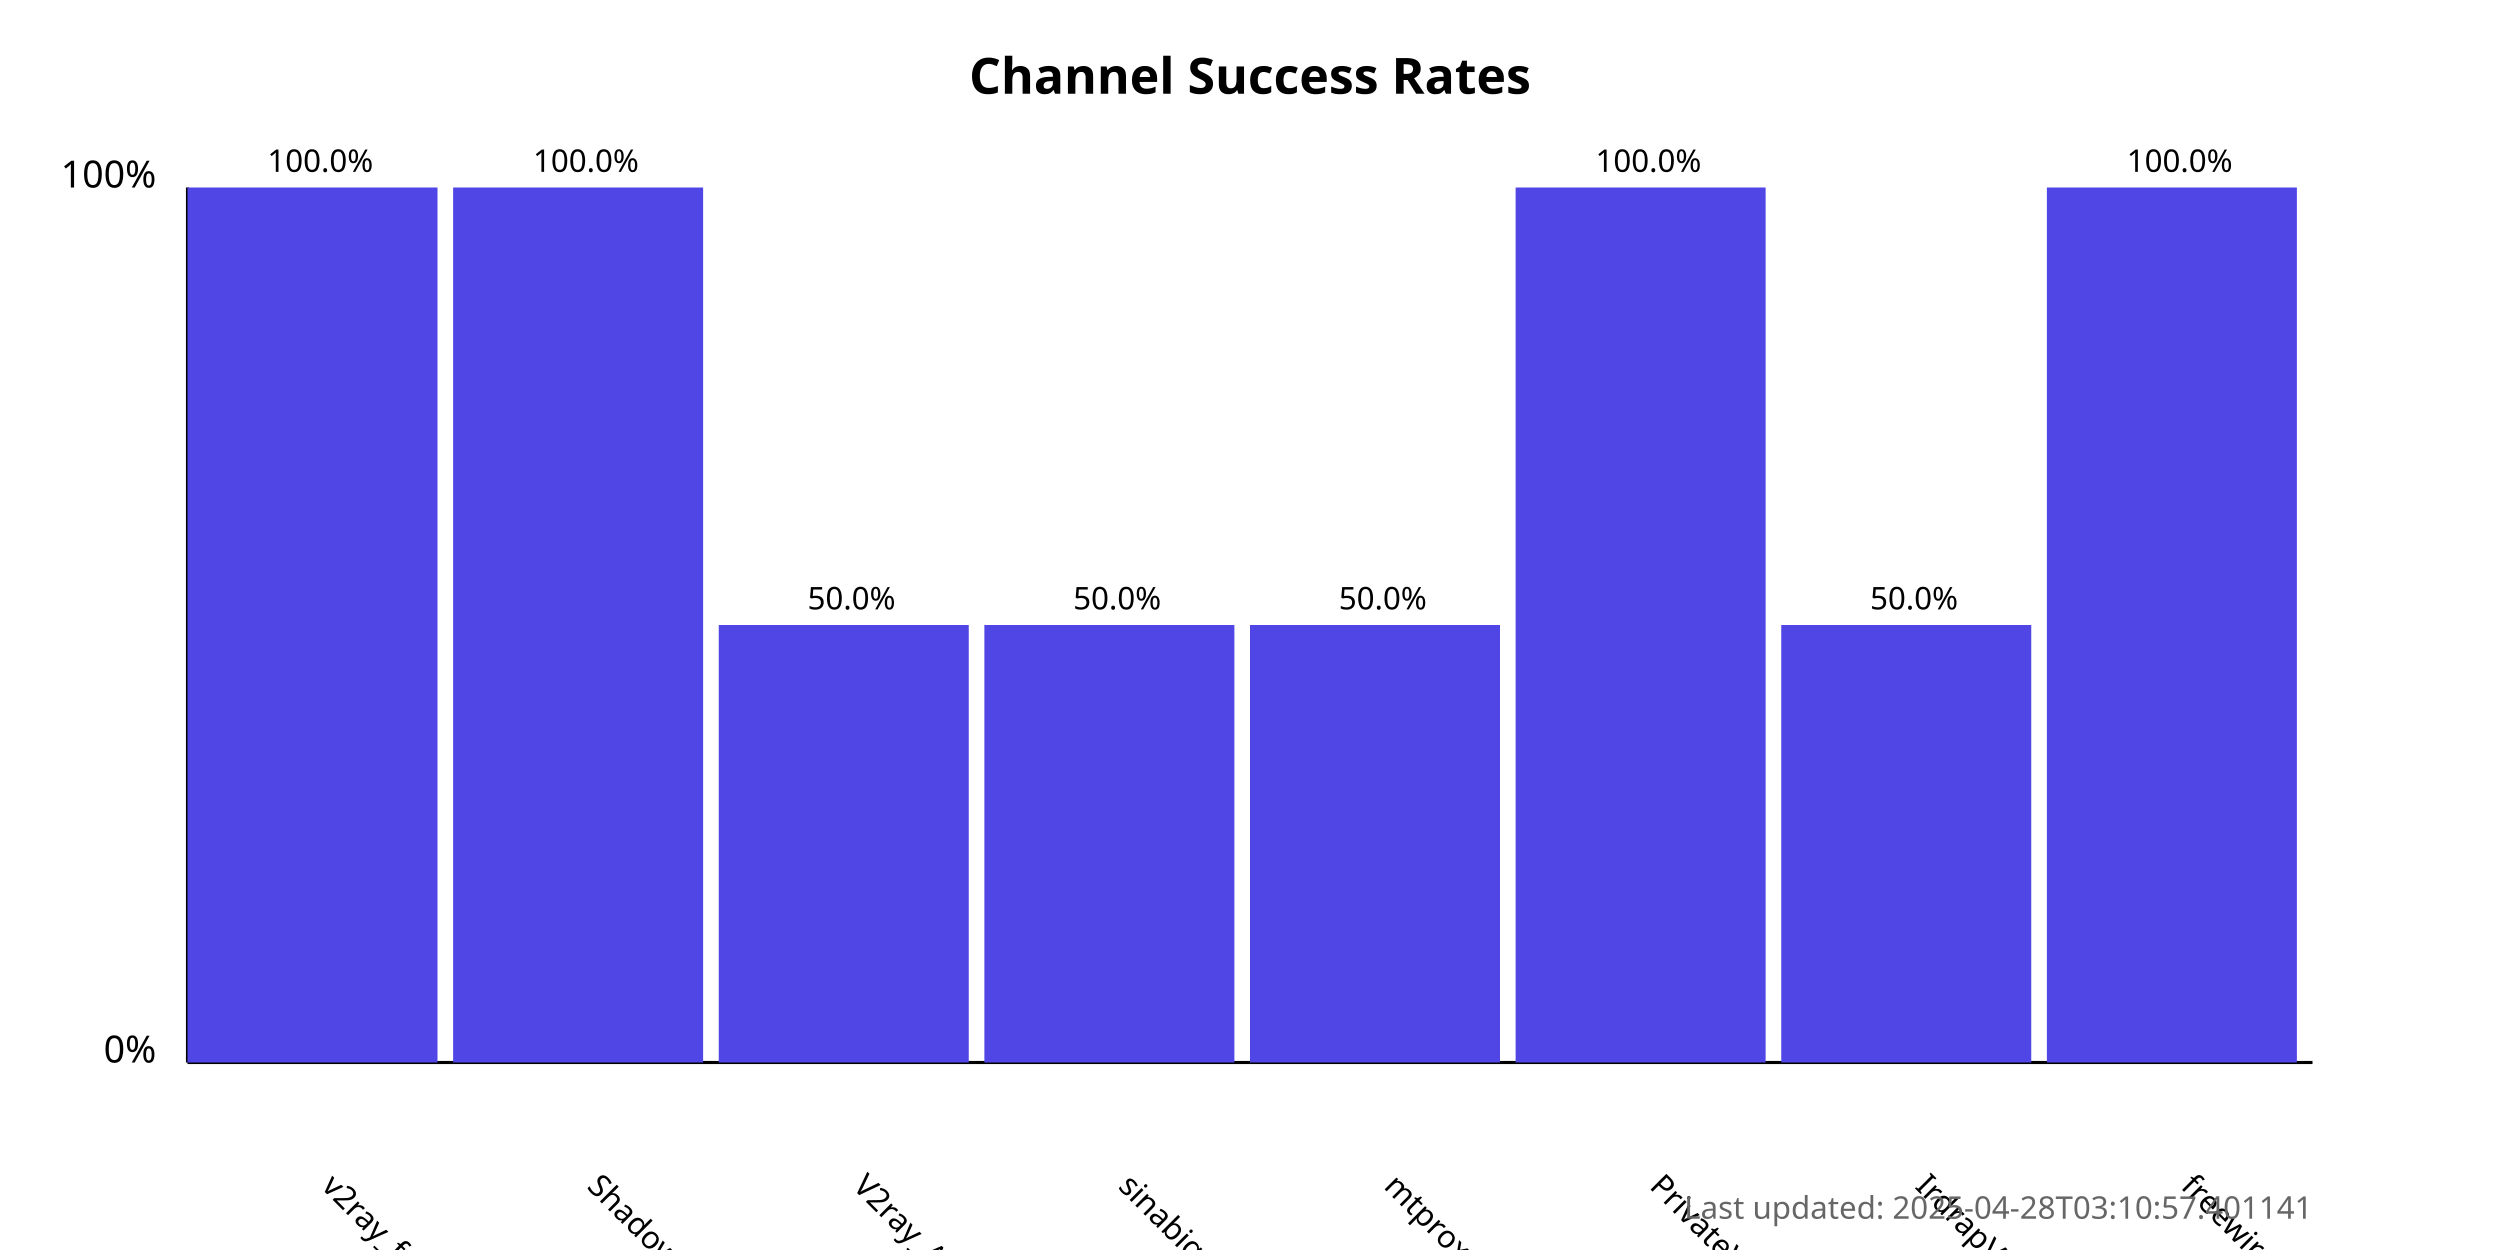
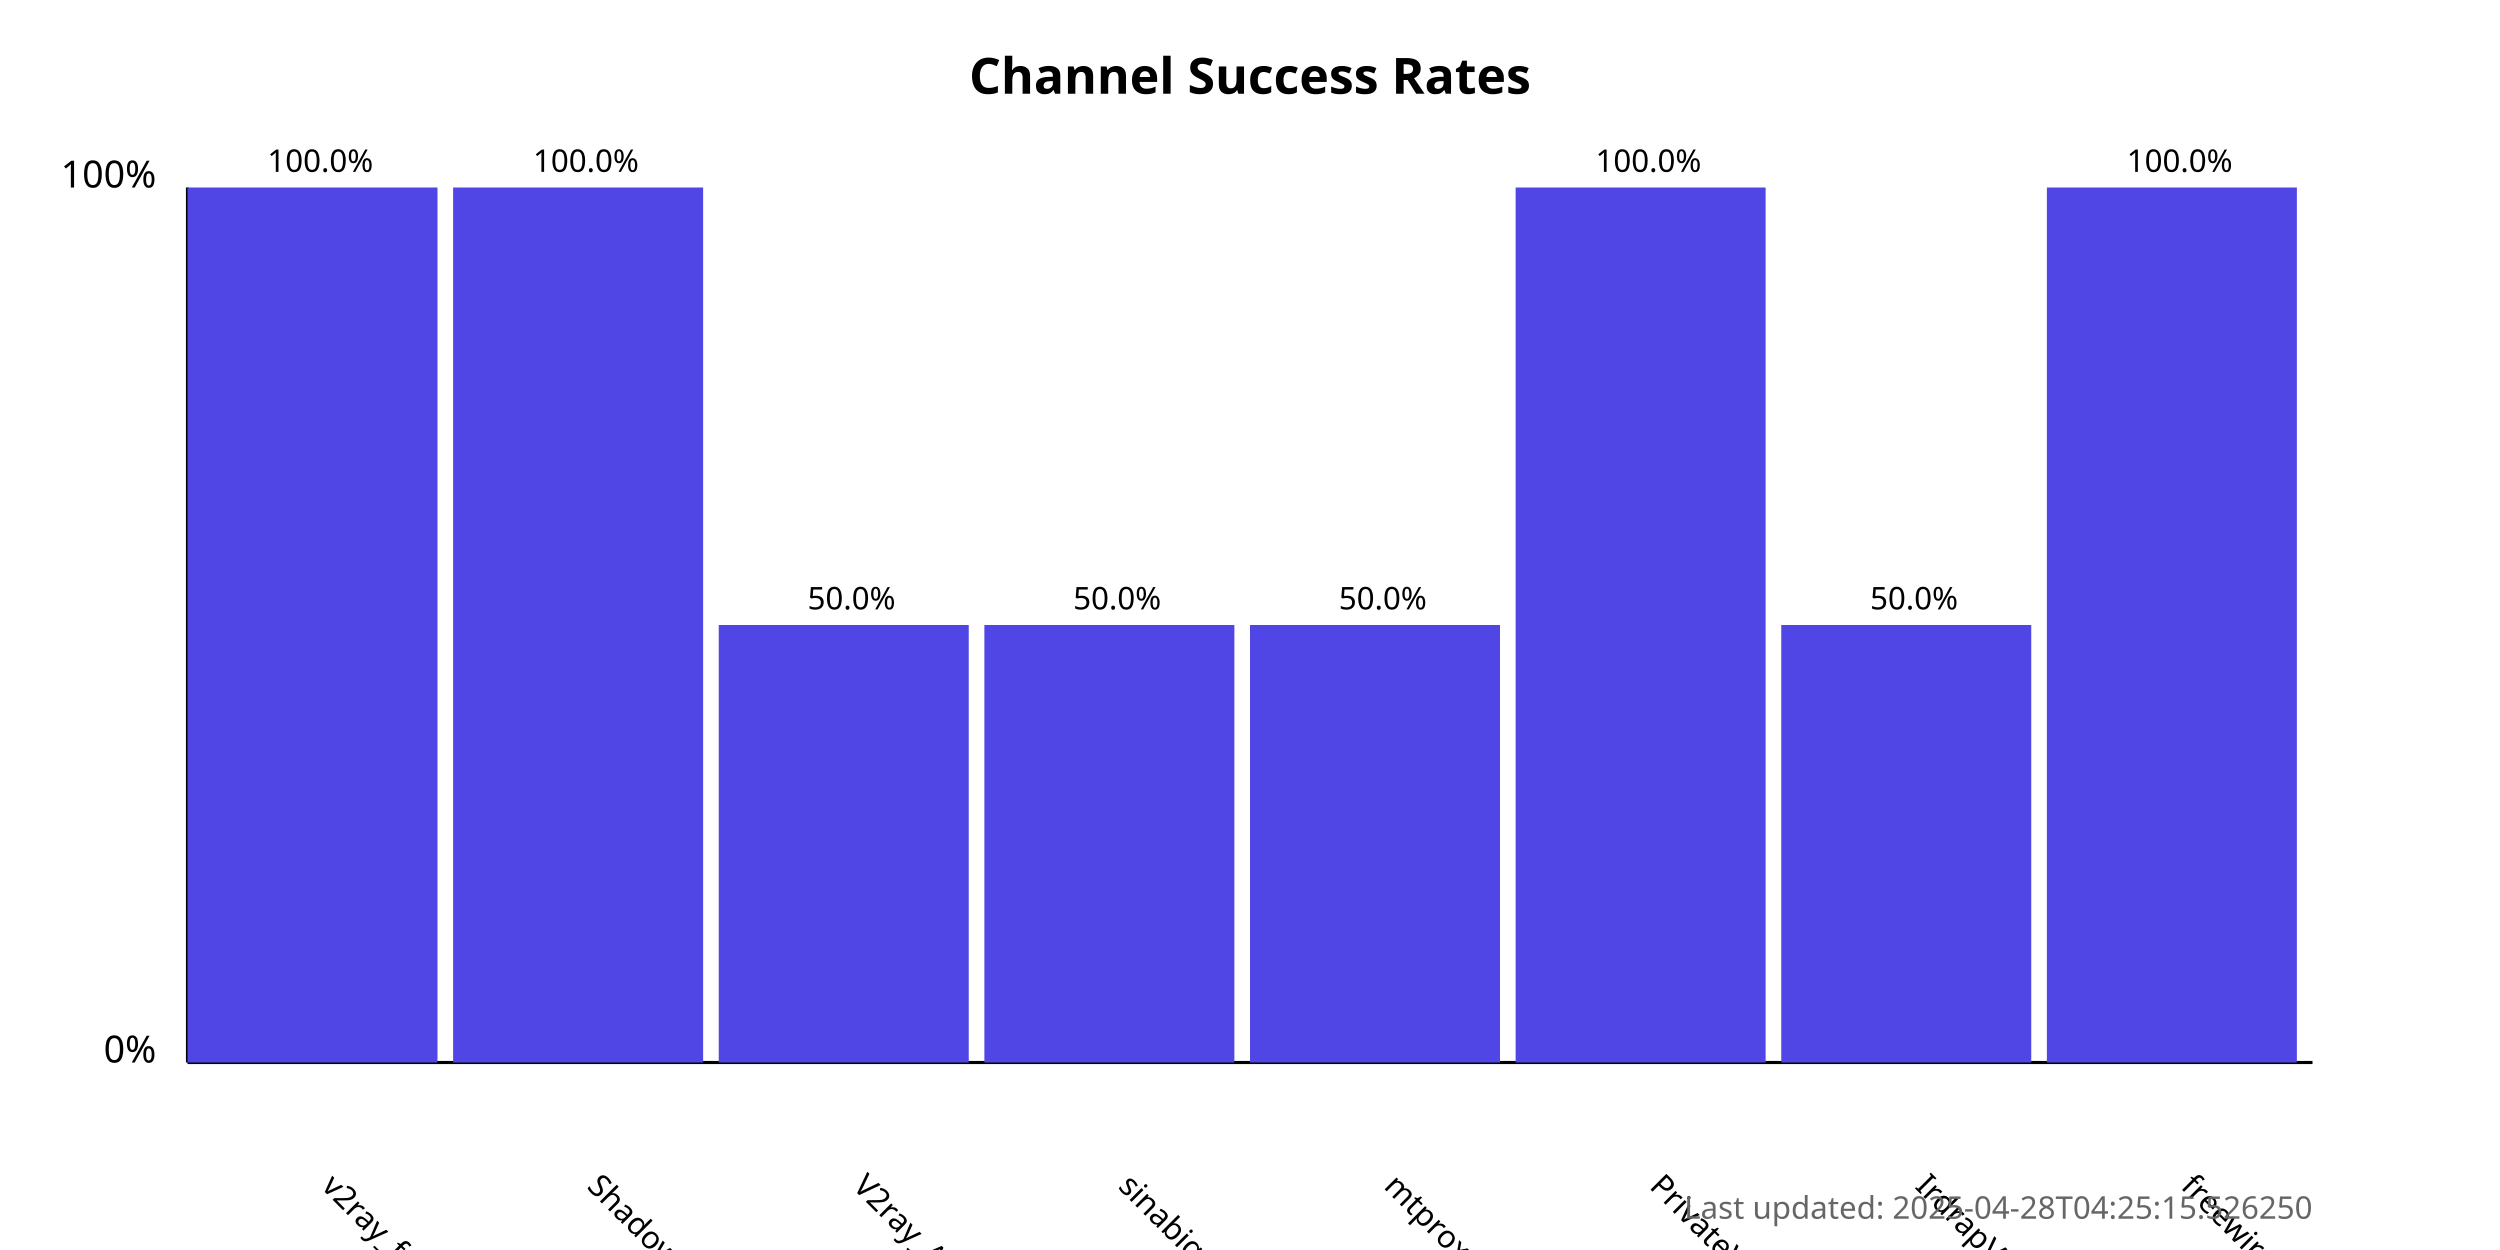
<svg xmlns="http://www.w3.org/2000/svg" width="800" height="400">
  <style>
            .chart-title { font: bold 16px sans-serif; }
            .axis-label { font: 12px sans-serif; }
            .tick-label { font: 10px sans-serif; }
            .bar { fill: #4f46e5; }
            .bar:hover { fill: #6366f1; }
            .timestamp { font: 10px sans-serif; fill: #666; }
        </style>
  <text x="400.0" y="30" text-anchor="middle" class="chart-title">
            Channel Success Rates
        </text>
  <line x1="60" y1="340" x2="60" y2="60" stroke="black" stroke-width="1" />
  <line x1="60" y1="340" x2="740" y2="340" stroke="black" stroke-width="1" />
  <text x="50" y="340" text-anchor="end" class="axis-label">0%</text>
  <text x="50" y="60" text-anchor="end" class="axis-label">100%</text>
  <g>
    <rect x="60" y="60.0" width="80.0" height="280.0" class="bar" />
    <text x="102.5" y="380" transform="rotate(45, 102.5, 380)" text-anchor="start" class="tick-label">
                v2ray_free_conf
            </text>
    <text x="102.5" y="55.0" text-anchor="middle" class="tick-label">
                100.0%
            </text>
  </g>
  <g>
    <rect x="145.0" y="60.0" width="80.0" height="280.0" class="bar" />
    <text x="187.5" y="380" transform="rotate(45, 187.5, 380)" text-anchor="start" class="tick-label">
                ShadowProxy66
            </text>
    <text x="187.5" y="55.0" text-anchor="middle" class="tick-label">
                100.0%
            </text>
  </g>
  <g>
    <rect x="230.0" y="200.0" width="80.0" height="140.0" class="bar" />
    <text x="272.5" y="380" transform="rotate(45, 272.5, 380)" text-anchor="start" class="tick-label">
                V2ray_Alpha
            </text>
    <text x="272.5" y="195.0" text-anchor="middle" class="tick-label">
                50.0%
            </text>
  </g>
  <g>
    <rect x="315.0" y="200.0" width="80.0" height="140.0" class="bar" />
    <text x="357.5" y="380" transform="rotate(45, 357.5, 380)" text-anchor="start" class="tick-label">
                sinabigo
            </text>
    <text x="357.5" y="195.0" text-anchor="middle" class="tick-label">
                50.0%
            </text>
  </g>
  <g>
    <rect x="400.0" y="200.0" width="80.0" height="140.0" class="bar" />
    <text x="442.5" y="380" transform="rotate(45, 442.5, 380)" text-anchor="start" class="tick-label">
                mtproxy_lists
            </text>
    <text x="442.5" y="195.0" text-anchor="middle" class="tick-label">
                50.0%
            </text>
  </g>
  <g>
    <rect x="485.0" y="60.0" width="80.0" height="280.0" class="bar" />
    <text x="527.5" y="380" transform="rotate(45, 527.5, 380)" text-anchor="start" class="tick-label">
                PrivateVPNs
            </text>
    <text x="527.5" y="55.0" text-anchor="middle" class="tick-label">
                100.0%
            </text>
  </g>
  <g>
    <rect x="570.0" y="200.0" width="80.0" height="140.0" class="bar" />
    <text x="612.5" y="380" transform="rotate(45, 612.5, 380)" text-anchor="start" class="tick-label">
                IrdrapVPNnews
            </text>
    <text x="612.5" y="195.0" text-anchor="middle" class="tick-label">
                50.0%
            </text>
  </g>
  <g>
    <rect x="655.0" y="60.0" width="80.0" height="280.0" class="bar" />
    <text x="697.5" y="380" transform="rotate(45, 697.5, 380)" text-anchor="start" class="tick-label">
                freewireguard
            </text>
    <text x="697.5" y="55.0" text-anchor="middle" class="tick-label">
                100.0%
            </text>
  </g>
  <text x="740" y="390" text-anchor="end" class="timestamp">
-             Last updated: 2025-04-28T03:10:57.401141
+             Last updated: 2025-04-28T04:25:15.526250
        </text>
</svg>
